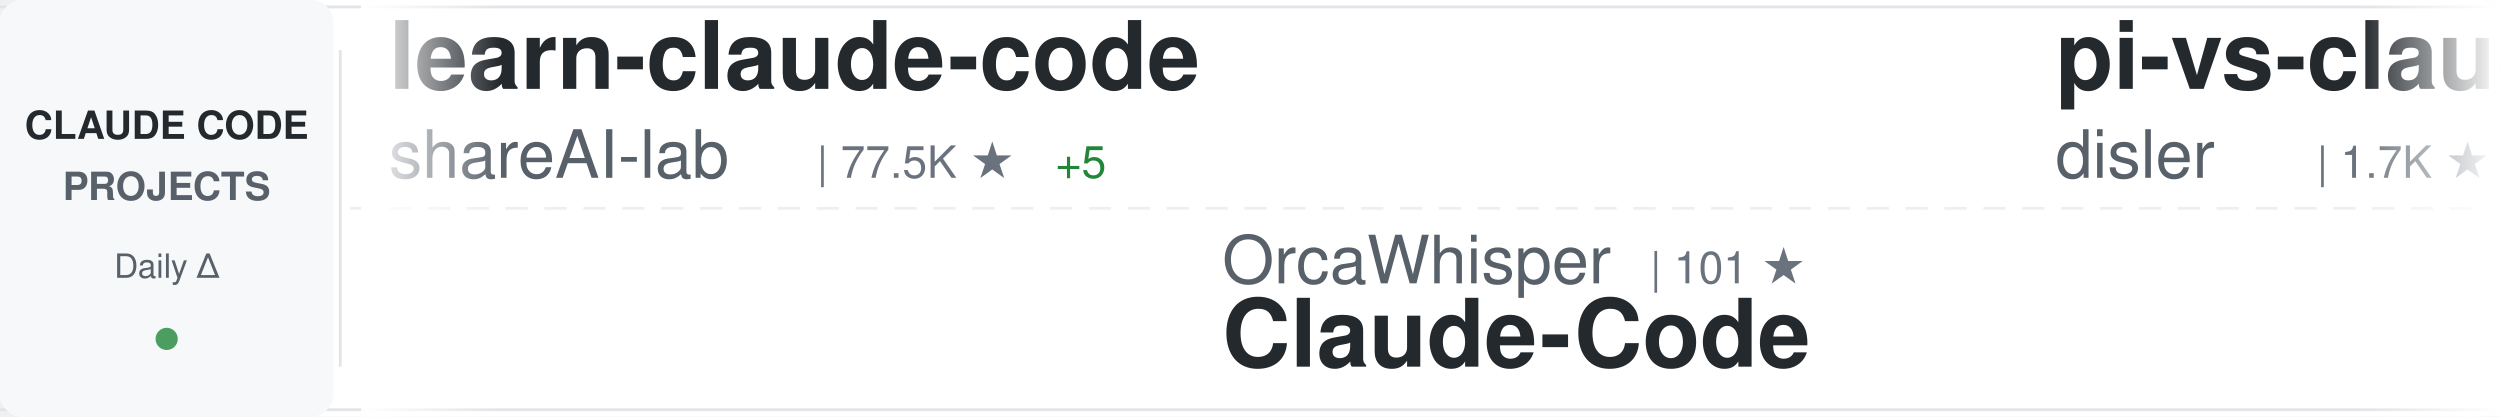
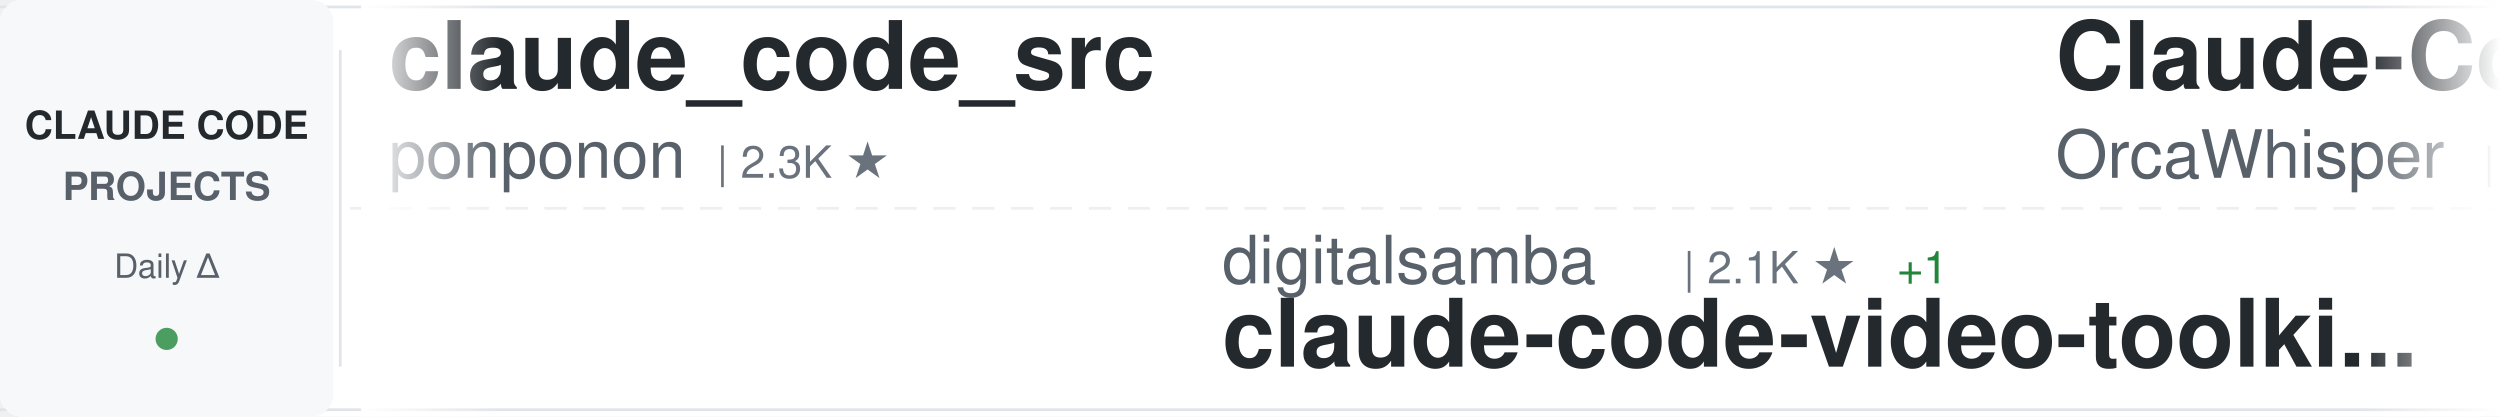
<svg xmlns="http://www.w3.org/2000/svg" width="900" height="150">
  <defs>
    <linearGradient id="awesomeLeftFade" x1="0%" y1="0%" x2="100%" y2="0%">
      <stop offset="0%" style="stop-color:#ffffff;stop-opacity:1" />
      <stop offset="100%" style="stop-color:#ffffff;stop-opacity:0" />
    </linearGradient>
    <linearGradient id="awesomeRightFade" x1="0%" y1="0%" x2="100%" y2="0%">
      <stop offset="0%" style="stop-color:#ffffff;stop-opacity:0" />
      <stop offset="100%" style="stop-color:#ffffff;stop-opacity:1" />
    </linearGradient>
  </defs>
  <rect width="900" height="150" fill="#ffffff" rx="8" />
  <rect x="0" y="2" width="900" height="1" fill="#e1e4e8" />
  <rect x="0" y="147" width="900" height="1" fill="#e1e4e8" />
  <line x1="0" y1="75" x2="900" y2="75" stroke="#e1e4e8" stroke-width="1" stroke-dasharray="8 6" opacity="0.6" />
  <rect x="0" y="0" width="120" height="150" fill="#f6f8fa" rx="8" />
  <text x="60" y="50" font-family="-apple-system, BlinkMacSystemFont, 'Segoe UI', Helvetica, Arial, sans-serif" font-size="14" font-weight="600" fill="#24292e" text-anchor="middle">CLAUDE CODE</text>
  <text x="60" y="72" font-family="-apple-system, BlinkMacSystemFont, 'Segoe UI', Helvetica, Arial, sans-serif" font-size="14" font-weight="600" fill="#586069" text-anchor="middle">PROJECTS</text>
  <text x="60" y="100" font-family="-apple-system, BlinkMacSystemFont, 'Segoe UI', Helvetica, Arial, sans-serif" font-size="12" font-weight="500" fill="#586069" text-anchor="middle">Daily Δ</text>
  <circle cx="60" cy="122" r="4" fill="#22863a" opacity="0.8" />
  <rect x="122" y="18" width="1" height="114" fill="#e1e4e8" />
  <clipPath id="awesomeTickerClip">
    <rect x="130" y="0" width="770" height="150" />
  </clipPath>
  <g clip-path="url(#awesomeTickerClip)">
    <g id="awesomeTickerItems">
      <animateTransform attributeName="transform" attributeType="XML" type="translate" from="0 0" to="-3000 0" dur="54s" repeatCount="indefinite" />
      <g transform="translate(0, 0)">
+         <text x="140" y="32" font-family="-apple-system, BlinkMacSystemFont, 'Segoe UI', Helvetica, Arial, sans-serif" font-size="34" font-weight="600" fill="#24292e">claude_code_src</text>
+         <text x="140" y="64" font-family="-apple-system, BlinkMacSystemFont, 'Segoe UI', Helvetica, Arial, sans-serif" font-size="24" font-weight="400" fill="#586069">ponponon</text>
+         <text x="258" y="64" font-family="-apple-system, BlinkMacSystemFont, 'Segoe UI', Helvetica, Arial, sans-serif" font-size="16" font-weight="500" fill="#6a737d">| 2.3K ★</text>
+       </g>
+       <g transform="translate(300, 0)">
+         <text x="140" y="102" font-family="-apple-system, BlinkMacSystemFont, 'Segoe UI', Helvetica, Arial, sans-serif" font-size="24" font-weight="400" fill="#586069">digitalsamba</text>
+         <text x="306" y="102" font-family="-apple-system, BlinkMacSystemFont, 'Segoe UI', Helvetica, Arial, sans-serif" font-size="16" font-weight="500" fill="#6a737d">| 2.1K ★</text>
+         <text x="383" y="102" font-family="-apple-system, BlinkMacSystemFont, 'Segoe UI', Helvetica, Arial, sans-serif" font-size="16" font-weight="500" fill="#22863a"> +1</text>
+         <text x="140" y="132" font-family="-apple-system, BlinkMacSystemFont, 'Segoe UI', Helvetica, Arial, sans-serif" font-size="34" font-weight="600" fill="#24292e">claude-code-video-toolki...</text>
+       </g>
+       <g transform="translate(600, 0)">
+         <text x="140" y="32" font-family="-apple-system, BlinkMacSystemFont, 'Segoe UI', Helvetica, Arial, sans-serif" font-size="34" font-weight="600" fill="#24292e">Claude-Code</text>
+         <text x="140" y="64" font-family="-apple-system, BlinkMacSystemFont, 'Segoe UI', Helvetica, Arial, sans-serif" font-size="24" font-weight="400" fill="#586069">OrcaWhisper</text>
+         <text x="294" y="64" font-family="-apple-system, BlinkMacSystemFont, 'Segoe UI', Helvetica, Arial, sans-serif" font-size="16" font-weight="500" fill="#6a737d">| 101 ★</text>
+       </g>
+       <g transform="translate(900, 0)">
+         <text x="140" y="102" font-family="-apple-system, BlinkMacSystemFont, 'Segoe UI', Helvetica, Arial, sans-serif" font-size="24" font-weight="400" fill="#586069">ChinaSiro</text>
+         <text x="270" y="102" font-family="-apple-system, BlinkMacSystemFont, 'Segoe UI', Helvetica, Arial, sans-serif" font-size="16" font-weight="500" fill="#6a737d">| 9.7K ★</text>
+         <text x="140" y="132" font-family="-apple-system, BlinkMacSystemFont, 'Segoe UI', Helvetica, Arial, sans-serif" font-size="34" font-weight="600" fill="#24292e">claude-code-sourcemap</text>
+       </g>
+       <g transform="translate(1200, 0)">
+         <text x="140" y="32" font-family="-apple-system, BlinkMacSystemFont, 'Segoe UI', Helvetica, Arial, sans-serif" font-size="34" font-weight="600" fill="#24292e">edmunds-claude-code</text>
+         <text x="140" y="64" font-family="-apple-system, BlinkMacSystemFont, 'Segoe UI', Helvetica, Arial, sans-serif" font-size="24" font-weight="400" fill="#586069">edmund-io</text>
+         <text x="270" y="64" font-family="-apple-system, BlinkMacSystemFont, 'Segoe UI', Helvetica, Arial, sans-serif" font-size="16" font-weight="500" fill="#6a737d">| 1.5K ★</text>
+       </g>
+       <g transform="translate(1500, 0)">
+         <text x="140" y="102" font-family="-apple-system, BlinkMacSystemFont, 'Segoe UI', Helvetica, Arial, sans-serif" font-size="24" font-weight="400" fill="#586069">affaan-m</text>
+         <text x="258" y="102" font-family="-apple-system, BlinkMacSystemFont, 'Segoe UI', Helvetica, Arial, sans-serif" font-size="16" font-weight="500" fill="#6a737d">| 266.3K ★</text>
+         <text x="353" y="102" font-family="-apple-system, BlinkMacSystemFont, 'Segoe UI', Helvetica, Arial, sans-serif" font-size="16" font-weight="500" fill="#22863a"> +127</text>
+         <text x="140" y="132" font-family="-apple-system, BlinkMacSystemFont, 'Segoe UI', Helvetica, Arial, sans-serif" font-size="34" font-weight="600" fill="#24292e">ECC</text>
+       </g>
+       <g transform="translate(1800, 0)">
+         <text x="140" y="32" font-family="-apple-system, BlinkMacSystemFont, 'Segoe UI', Helvetica, Arial, sans-serif" font-size="34" font-weight="600" fill="#24292e">claude-code-guide</text>
+         <text x="140" y="64" font-family="-apple-system, BlinkMacSystemFont, 'Segoe UI', Helvetica, Arial, sans-serif" font-size="24" font-weight="400" fill="#586069">Cranot</text>
+         <text x="234" y="64" font-family="-apple-system, BlinkMacSystemFont, 'Segoe UI', Helvetica, Arial, sans-serif" font-size="16" font-weight="500" fill="#6a737d">| 2.9K ★</text>
+       </g>
+       <g transform="translate(2100, 0)">
+         <text x="140" y="102" font-family="-apple-system, BlinkMacSystemFont, 'Segoe UI', Helvetica, Arial, sans-serif" font-size="24" font-weight="400" fill="#586069">techjarves</text>
+         <text x="282" y="102" font-family="-apple-system, BlinkMacSystemFont, 'Segoe UI', Helvetica, Arial, sans-serif" font-size="16" font-weight="500" fill="#6a737d">| 1.5K ★</text>
+         <text x="140" y="132" font-family="-apple-system, BlinkMacSystemFont, 'Segoe UI', Helvetica, Arial, sans-serif" font-size="34" font-weight="600" fill="#24292e">ClaudeCode-Portable</text>
+       </g>
+       <g transform="translate(2400, 0)">
        <text x="140" y="32" font-family="-apple-system, BlinkMacSystemFont, 'Segoe UI', Helvetica, Arial, sans-serif" font-size="34" font-weight="600" fill="#24292e">learn-claude-code</text>
        <text x="140" y="64" font-family="-apple-system, BlinkMacSystemFont, 'Segoe UI', Helvetica, Arial, sans-serif" font-size="24" font-weight="400" fill="#586069">shareAI-lab</text>
        <text x="294" y="64" font-family="-apple-system, BlinkMacSystemFont, 'Segoe UI', Helvetica, Arial, sans-serif" font-size="16" font-weight="500" fill="#6a737d">| 77.5K ★</text>
-         <text x="380" y="64" font-family="-apple-system, BlinkMacSystemFont, 'Segoe UI', Helvetica, Arial, sans-serif" font-size="16" font-weight="500" fill="#22863a"> +5</text>
-       </g>
-       <g transform="translate(300, 0)">
-         <text x="140" y="102" font-family="-apple-system, BlinkMacSystemFont, 'Segoe UI', Helvetica, Arial, sans-serif" font-size="24" font-weight="400" fill="#586069">OrcaWhisper</text>
-         <text x="294" y="102" font-family="-apple-system, BlinkMacSystemFont, 'Segoe UI', Helvetica, Arial, sans-serif" font-size="16" font-weight="500" fill="#6a737d">| 101 ★</text>
-         <text x="140" y="132" font-family="-apple-system, BlinkMacSystemFont, 'Segoe UI', Helvetica, Arial, sans-serif" font-size="34" font-weight="600" fill="#24292e">Claude-Code</text>
-       </g>
-       <g transform="translate(600, 0)">
-         <text x="140" y="32" font-family="-apple-system, BlinkMacSystemFont, 'Segoe UI', Helvetica, Arial, sans-serif" font-size="34" font-weight="600" fill="#24292e">pi-vs-claude-code</text>
-         <text x="140" y="64" font-family="-apple-system, BlinkMacSystemFont, 'Segoe UI', Helvetica, Arial, sans-serif" font-size="24" font-weight="400" fill="#586069">disler</text>
-         <text x="234" y="64" font-family="-apple-system, BlinkMacSystemFont, 'Segoe UI', Helvetica, Arial, sans-serif" font-size="16" font-weight="500" fill="#6a737d">| 1.7K ★</text>
-         <text x="311" y="64" font-family="-apple-system, BlinkMacSystemFont, 'Segoe UI', Helvetica, Arial, sans-serif" font-size="16" font-weight="500" fill="#22863a"> +1</text>
-       </g>
-       <g transform="translate(900, 0)">
-         <text x="140" y="102" font-family="-apple-system, BlinkMacSystemFont, 'Segoe UI', Helvetica, Arial, sans-serif" font-size="24" font-weight="400" fill="#586069">wanshuiyin</text>
-         <text x="282" y="102" font-family="-apple-system, BlinkMacSystemFont, 'Segoe UI', Helvetica, Arial, sans-serif" font-size="16" font-weight="500" fill="#6a737d">| 16.6K ★</text>
-         <text x="368" y="102" font-family="-apple-system, BlinkMacSystemFont, 'Segoe UI', Helvetica, Arial, sans-serif" font-size="16" font-weight="500" fill="#22863a"> +6</text>
-         <text x="140" y="132" font-family="-apple-system, BlinkMacSystemFont, 'Segoe UI', Helvetica, Arial, sans-serif" font-size="34" font-weight="600" fill="#24292e">Auto-claude-code-researc...</text>
-       </g>
-       <g transform="translate(1200, 0)">
-         <text x="140" y="32" font-family="-apple-system, BlinkMacSystemFont, 'Segoe UI', Helvetica, Arial, sans-serif" font-size="34" font-weight="600" fill="#24292e">arcads-claude-code</text>
-         <text x="140" y="64" font-family="-apple-system, BlinkMacSystemFont, 'Segoe UI', Helvetica, Arial, sans-serif" font-size="24" font-weight="400" fill="#586069">krusemediallc</text>
-         <text x="318" y="64" font-family="-apple-system, BlinkMacSystemFont, 'Segoe UI', Helvetica, Arial, sans-serif" font-size="16" font-weight="500" fill="#6a737d">| 1.5K ★</text>
-       </g>
-       <g transform="translate(1500, 0)">
-         <text x="140" y="102" font-family="-apple-system, BlinkMacSystemFont, 'Segoe UI', Helvetica, Arial, sans-serif" font-size="24" font-weight="400" fill="#586069">huangjia2019</text>
-         <text x="306" y="102" font-family="-apple-system, BlinkMacSystemFont, 'Segoe UI', Helvetica, Arial, sans-serif" font-size="16" font-weight="500" fill="#6a737d">| 1.1K ★</text>
-         <text x="140" y="132" font-family="-apple-system, BlinkMacSystemFont, 'Segoe UI', Helvetica, Arial, sans-serif" font-size="34" font-weight="600" fill="#24292e">claude-code-engineering</text>
-       </g>
-       <g transform="translate(1800, 0)">
-         <text x="140" y="32" font-family="-apple-system, BlinkMacSystemFont, 'Segoe UI', Helvetica, Arial, sans-serif" font-size="34" font-weight="600" fill="#24292e">claude-code-base-action</text>
-         <text x="140" y="64" font-family="-apple-system, BlinkMacSystemFont, 'Segoe UI', Helvetica, Arial, sans-serif" font-size="24" font-weight="400" fill="#586069">anthropics</text>
-         <text x="282" y="64" font-family="-apple-system, BlinkMacSystemFont, 'Segoe UI', Helvetica, Arial, sans-serif" font-size="16" font-weight="500" fill="#6a737d">| 988 ★</text>
-       </g>
-       <g transform="translate(2100, 0)">
-         <text x="140" y="102" font-family="-apple-system, BlinkMacSystemFont, 'Segoe UI', Helvetica, Arial, sans-serif" font-size="24" font-weight="400" fill="#586069">Donchitos</text>
-         <text x="270" y="102" font-family="-apple-system, BlinkMacSystemFont, 'Segoe UI', Helvetica, Arial, sans-serif" font-size="16" font-weight="500" fill="#6a737d">| 25.4K ★</text>
-         <text x="356" y="102" font-family="-apple-system, BlinkMacSystemFont, 'Segoe UI', Helvetica, Arial, sans-serif" font-size="16" font-weight="500" fill="#22863a"> +5</text>
-         <text x="140" y="132" font-family="-apple-system, BlinkMacSystemFont, 'Segoe UI', Helvetica, Arial, sans-serif" font-size="34" font-weight="600" fill="#24292e">Claude-Code-Game-Studios</text>
-       </g>
-       <g transform="translate(2400, 0)">
-         <text x="140" y="32" font-family="-apple-system, BlinkMacSystemFont, 'Segoe UI', Helvetica, Arial, sans-serif" font-size="34" font-weight="600" fill="#24292e">claude-code-hub</text>
-         <text x="140" y="64" font-family="-apple-system, BlinkMacSystemFont, 'Segoe UI', Helvetica, Arial, sans-serif" font-size="24" font-weight="400" fill="#586069">ding113</text>
-         <text x="246" y="64" font-family="-apple-system, BlinkMacSystemFont, 'Segoe UI', Helvetica, Arial, sans-serif" font-size="16" font-weight="500" fill="#6a737d">| 3.4K ★</text>
-         <text x="323" y="64" font-family="-apple-system, BlinkMacSystemFont, 'Segoe UI', Helvetica, Arial, sans-serif" font-size="16" font-weight="500" fill="#cb2431"> -1</text>
+         <text x="380" y="64" font-family="-apple-system, BlinkMacSystemFont, 'Segoe UI', Helvetica, Arial, sans-serif" font-size="16" font-weight="500" fill="#22863a"> +12</text>
      </g>
      <g transform="translate(2700, 0)">
-         <text x="140" y="102" font-family="-apple-system, BlinkMacSystemFont, 'Segoe UI', Helvetica, Arial, sans-serif" font-size="24" font-weight="400" fill="#586069">oboard</text>
-         <text x="234" y="102" font-family="-apple-system, BlinkMacSystemFont, 'Segoe UI', Helvetica, Arial, sans-serif" font-size="16" font-weight="500" fill="#6a737d">| 3.3K ★</text>
-         <text x="140" y="132" font-family="-apple-system, BlinkMacSystemFont, 'Segoe UI', Helvetica, Arial, sans-serif" font-size="34" font-weight="600" fill="#24292e">claude-code-rev</text>
+         <text x="140" y="102" font-family="-apple-system, BlinkMacSystemFont, 'Segoe UI', Helvetica, Arial, sans-serif" font-size="24" font-weight="400" fill="#586069">ChrisWiles</text>
+         <text x="282" y="102" font-family="-apple-system, BlinkMacSystemFont, 'Segoe UI', Helvetica, Arial, sans-serif" font-size="16" font-weight="500" fill="#6a737d">| 6.1K ★</text>
+         <text x="140" y="132" font-family="-apple-system, BlinkMacSystemFont, 'Segoe UI', Helvetica, Arial, sans-serif" font-size="34" font-weight="600" fill="#24292e">claude-code-showcase</text>
      </g>
      <g transform="translate(3000, 0)">
-         <text x="140" y="32" font-family="-apple-system, BlinkMacSystemFont, 'Segoe UI', Helvetica, Arial, sans-serif" font-size="34" font-weight="600" fill="#24292e">learn-claude-code</text>
-         <text x="140" y="64" font-family="-apple-system, BlinkMacSystemFont, 'Segoe UI', Helvetica, Arial, sans-serif" font-size="24" font-weight="400" fill="#586069">shareAI-lab</text>
-         <text x="294" y="64" font-family="-apple-system, BlinkMacSystemFont, 'Segoe UI', Helvetica, Arial, sans-serif" font-size="16" font-weight="500" fill="#6a737d">| 77.5K ★</text>
-         <text x="380" y="64" font-family="-apple-system, BlinkMacSystemFont, 'Segoe UI', Helvetica, Arial, sans-serif" font-size="16" font-weight="500" fill="#22863a"> +5</text>
+         <text x="140" y="32" font-family="-apple-system, BlinkMacSystemFont, 'Segoe UI', Helvetica, Arial, sans-serif" font-size="34" font-weight="600" fill="#24292e">claude_code_src</text>
+         <text x="140" y="64" font-family="-apple-system, BlinkMacSystemFont, 'Segoe UI', Helvetica, Arial, sans-serif" font-size="24" font-weight="400" fill="#586069">ponponon</text>
+         <text x="258" y="64" font-family="-apple-system, BlinkMacSystemFont, 'Segoe UI', Helvetica, Arial, sans-serif" font-size="16" font-weight="500" fill="#6a737d">| 2.3K ★</text>
      </g>
      <g transform="translate(3300, 0)">
-         <text x="140" y="102" font-family="-apple-system, BlinkMacSystemFont, 'Segoe UI', Helvetica, Arial, sans-serif" font-size="24" font-weight="400" fill="#586069">OrcaWhisper</text>
-         <text x="294" y="102" font-family="-apple-system, BlinkMacSystemFont, 'Segoe UI', Helvetica, Arial, sans-serif" font-size="16" font-weight="500" fill="#6a737d">| 101 ★</text>
-         <text x="140" y="132" font-family="-apple-system, BlinkMacSystemFont, 'Segoe UI', Helvetica, Arial, sans-serif" font-size="34" font-weight="600" fill="#24292e">Claude-Code</text>
+         <text x="140" y="102" font-family="-apple-system, BlinkMacSystemFont, 'Segoe UI', Helvetica, Arial, sans-serif" font-size="24" font-weight="400" fill="#586069">digitalsamba</text>
+         <text x="306" y="102" font-family="-apple-system, BlinkMacSystemFont, 'Segoe UI', Helvetica, Arial, sans-serif" font-size="16" font-weight="500" fill="#6a737d">| 2.1K ★</text>
+         <text x="383" y="102" font-family="-apple-system, BlinkMacSystemFont, 'Segoe UI', Helvetica, Arial, sans-serif" font-size="16" font-weight="500" fill="#22863a"> +1</text>
+         <text x="140" y="132" font-family="-apple-system, BlinkMacSystemFont, 'Segoe UI', Helvetica, Arial, sans-serif" font-size="34" font-weight="600" fill="#24292e">claude-code-video-toolki...</text>
      </g>
      <g transform="translate(3600, 0)">
-         <text x="140" y="32" font-family="-apple-system, BlinkMacSystemFont, 'Segoe UI', Helvetica, Arial, sans-serif" font-size="34" font-weight="600" fill="#24292e">pi-vs-claude-code</text>
-         <text x="140" y="64" font-family="-apple-system, BlinkMacSystemFont, 'Segoe UI', Helvetica, Arial, sans-serif" font-size="24" font-weight="400" fill="#586069">disler</text>
-         <text x="234" y="64" font-family="-apple-system, BlinkMacSystemFont, 'Segoe UI', Helvetica, Arial, sans-serif" font-size="16" font-weight="500" fill="#6a737d">| 1.7K ★</text>
-         <text x="311" y="64" font-family="-apple-system, BlinkMacSystemFont, 'Segoe UI', Helvetica, Arial, sans-serif" font-size="16" font-weight="500" fill="#22863a"> +1</text>
+         <text x="140" y="32" font-family="-apple-system, BlinkMacSystemFont, 'Segoe UI', Helvetica, Arial, sans-serif" font-size="34" font-weight="600" fill="#24292e">Claude-Code</text>
+         <text x="140" y="64" font-family="-apple-system, BlinkMacSystemFont, 'Segoe UI', Helvetica, Arial, sans-serif" font-size="24" font-weight="400" fill="#586069">OrcaWhisper</text>
+         <text x="294" y="64" font-family="-apple-system, BlinkMacSystemFont, 'Segoe UI', Helvetica, Arial, sans-serif" font-size="16" font-weight="500" fill="#6a737d">| 101 ★</text>
      </g>
      <g transform="translate(3900, 0)">
-         <text x="140" y="102" font-family="-apple-system, BlinkMacSystemFont, 'Segoe UI', Helvetica, Arial, sans-serif" font-size="24" font-weight="400" fill="#586069">wanshuiyin</text>
-         <text x="282" y="102" font-family="-apple-system, BlinkMacSystemFont, 'Segoe UI', Helvetica, Arial, sans-serif" font-size="16" font-weight="500" fill="#6a737d">| 16.6K ★</text>
-         <text x="368" y="102" font-family="-apple-system, BlinkMacSystemFont, 'Segoe UI', Helvetica, Arial, sans-serif" font-size="16" font-weight="500" fill="#22863a"> +6</text>
-         <text x="140" y="132" font-family="-apple-system, BlinkMacSystemFont, 'Segoe UI', Helvetica, Arial, sans-serif" font-size="34" font-weight="600" fill="#24292e">Auto-claude-code-researc...</text>
+         <text x="140" y="102" font-family="-apple-system, BlinkMacSystemFont, 'Segoe UI', Helvetica, Arial, sans-serif" font-size="24" font-weight="400" fill="#586069">ChinaSiro</text>
+         <text x="270" y="102" font-family="-apple-system, BlinkMacSystemFont, 'Segoe UI', Helvetica, Arial, sans-serif" font-size="16" font-weight="500" fill="#6a737d">| 9.7K ★</text>
+         <text x="140" y="132" font-family="-apple-system, BlinkMacSystemFont, 'Segoe UI', Helvetica, Arial, sans-serif" font-size="34" font-weight="600" fill="#24292e">claude-code-sourcemap</text>
      </g>
    </g>
  </g>
  <rect x="130" y="0" width="50" height="150" fill="url(#awesomeLeftFade)" />
  <rect x="850" y="0" width="50" height="150" fill="url(#awesomeRightFade)" />
</svg>
